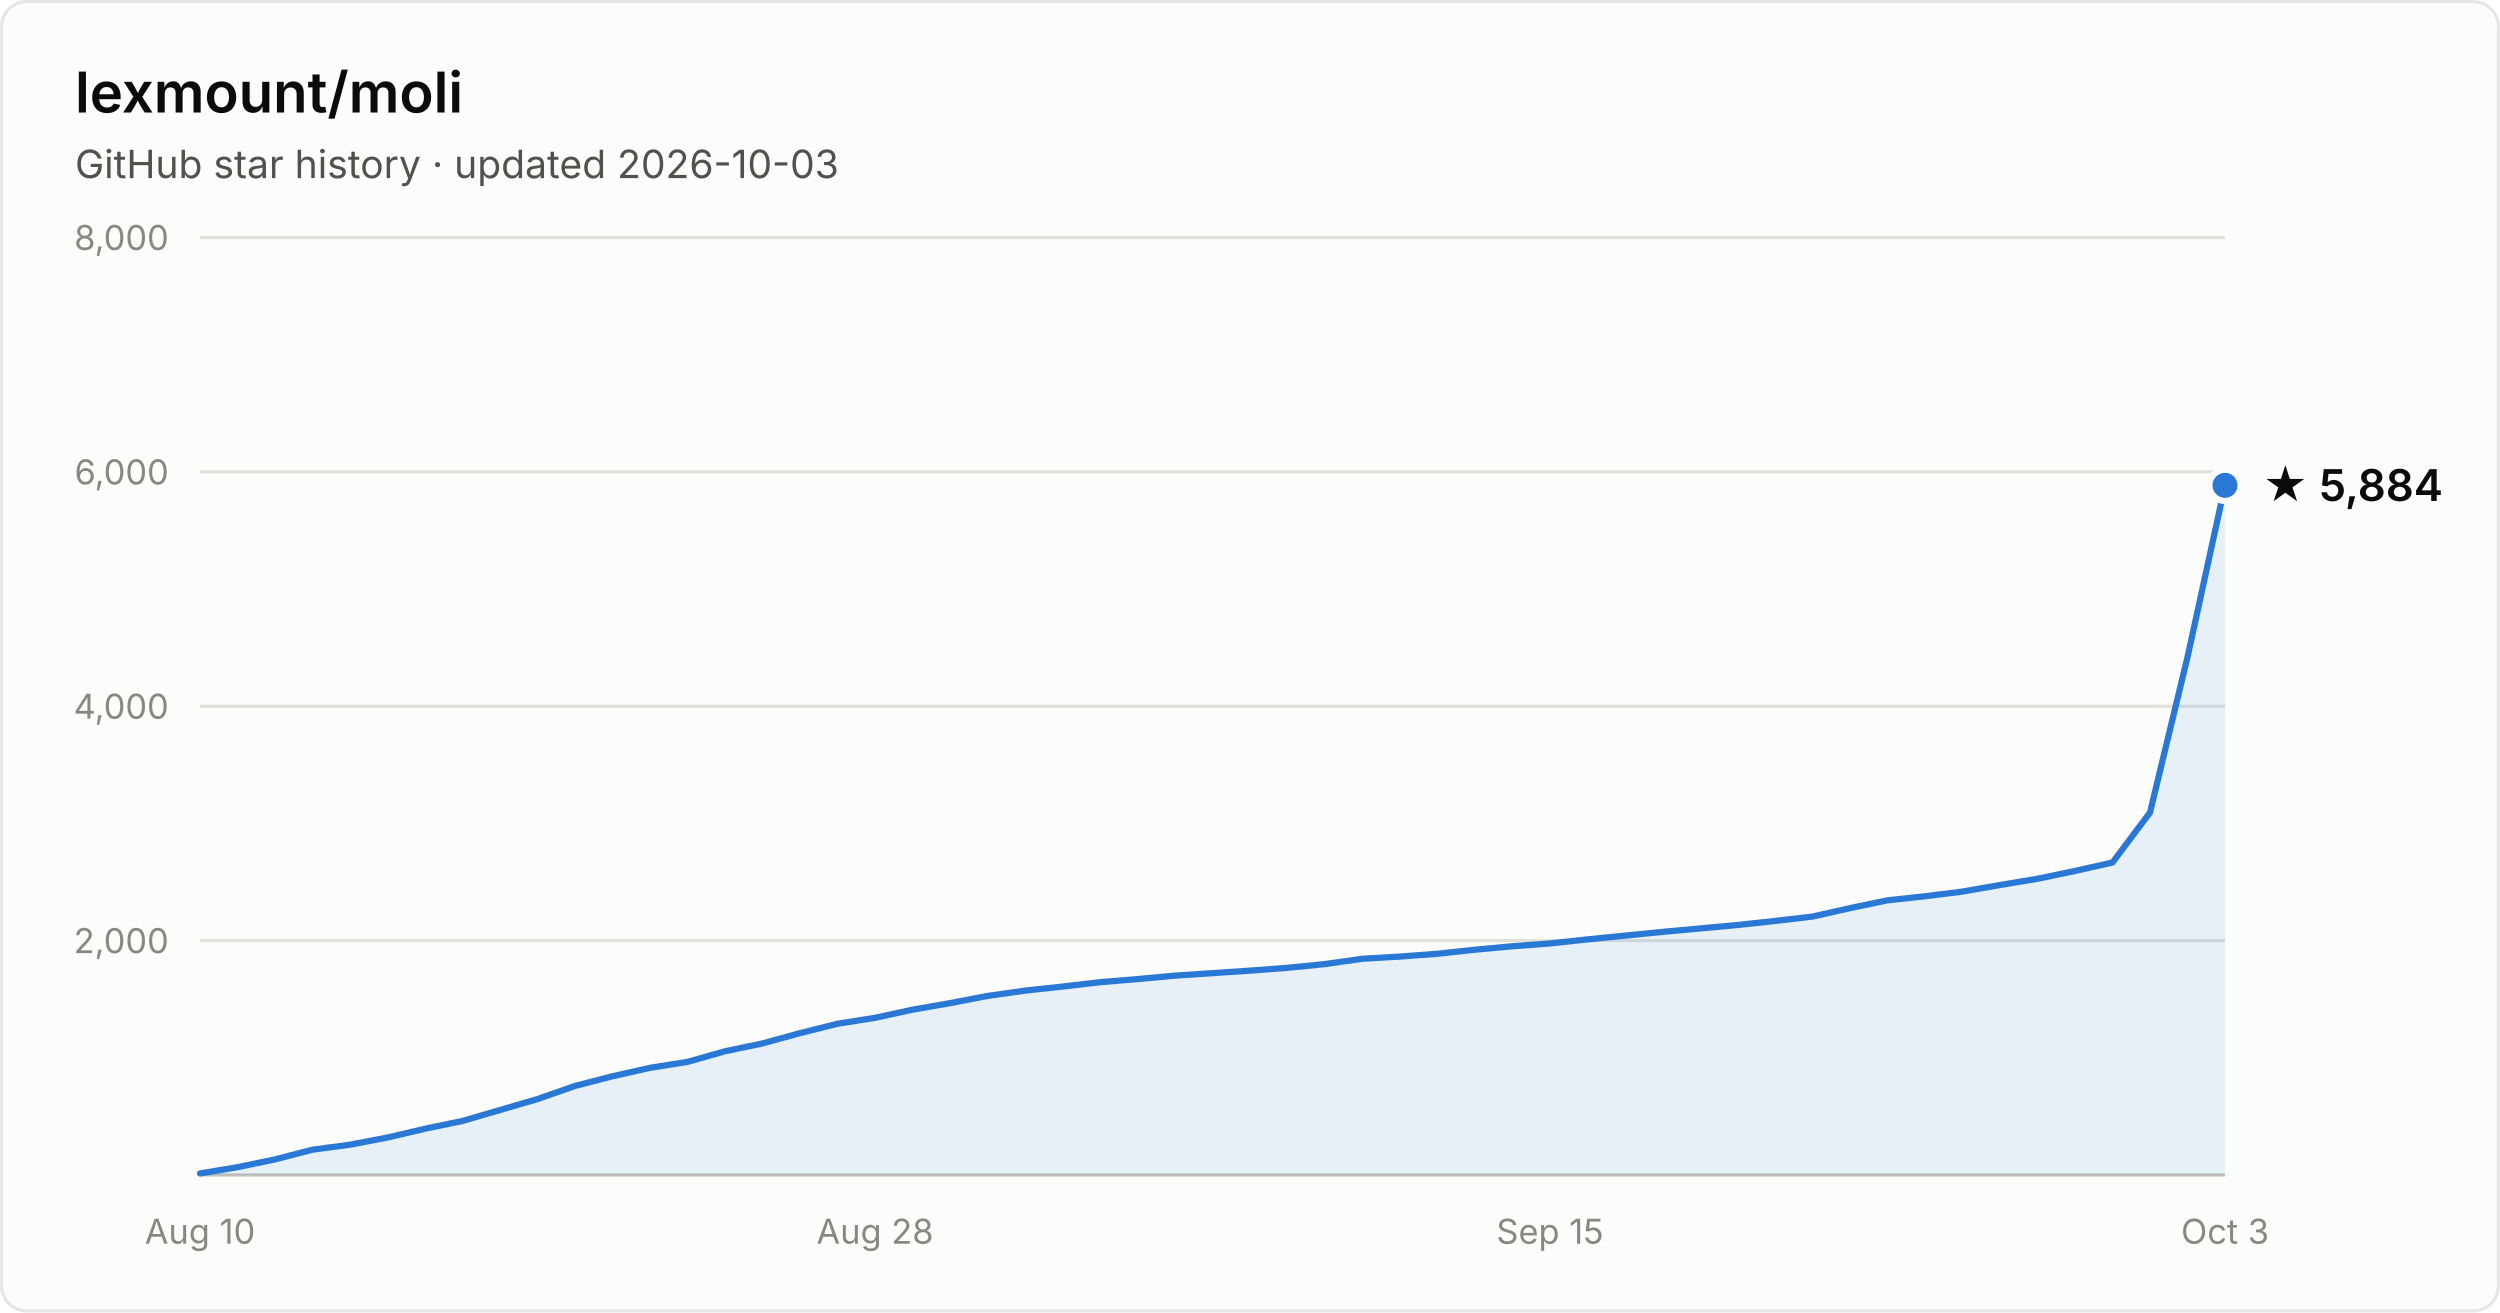
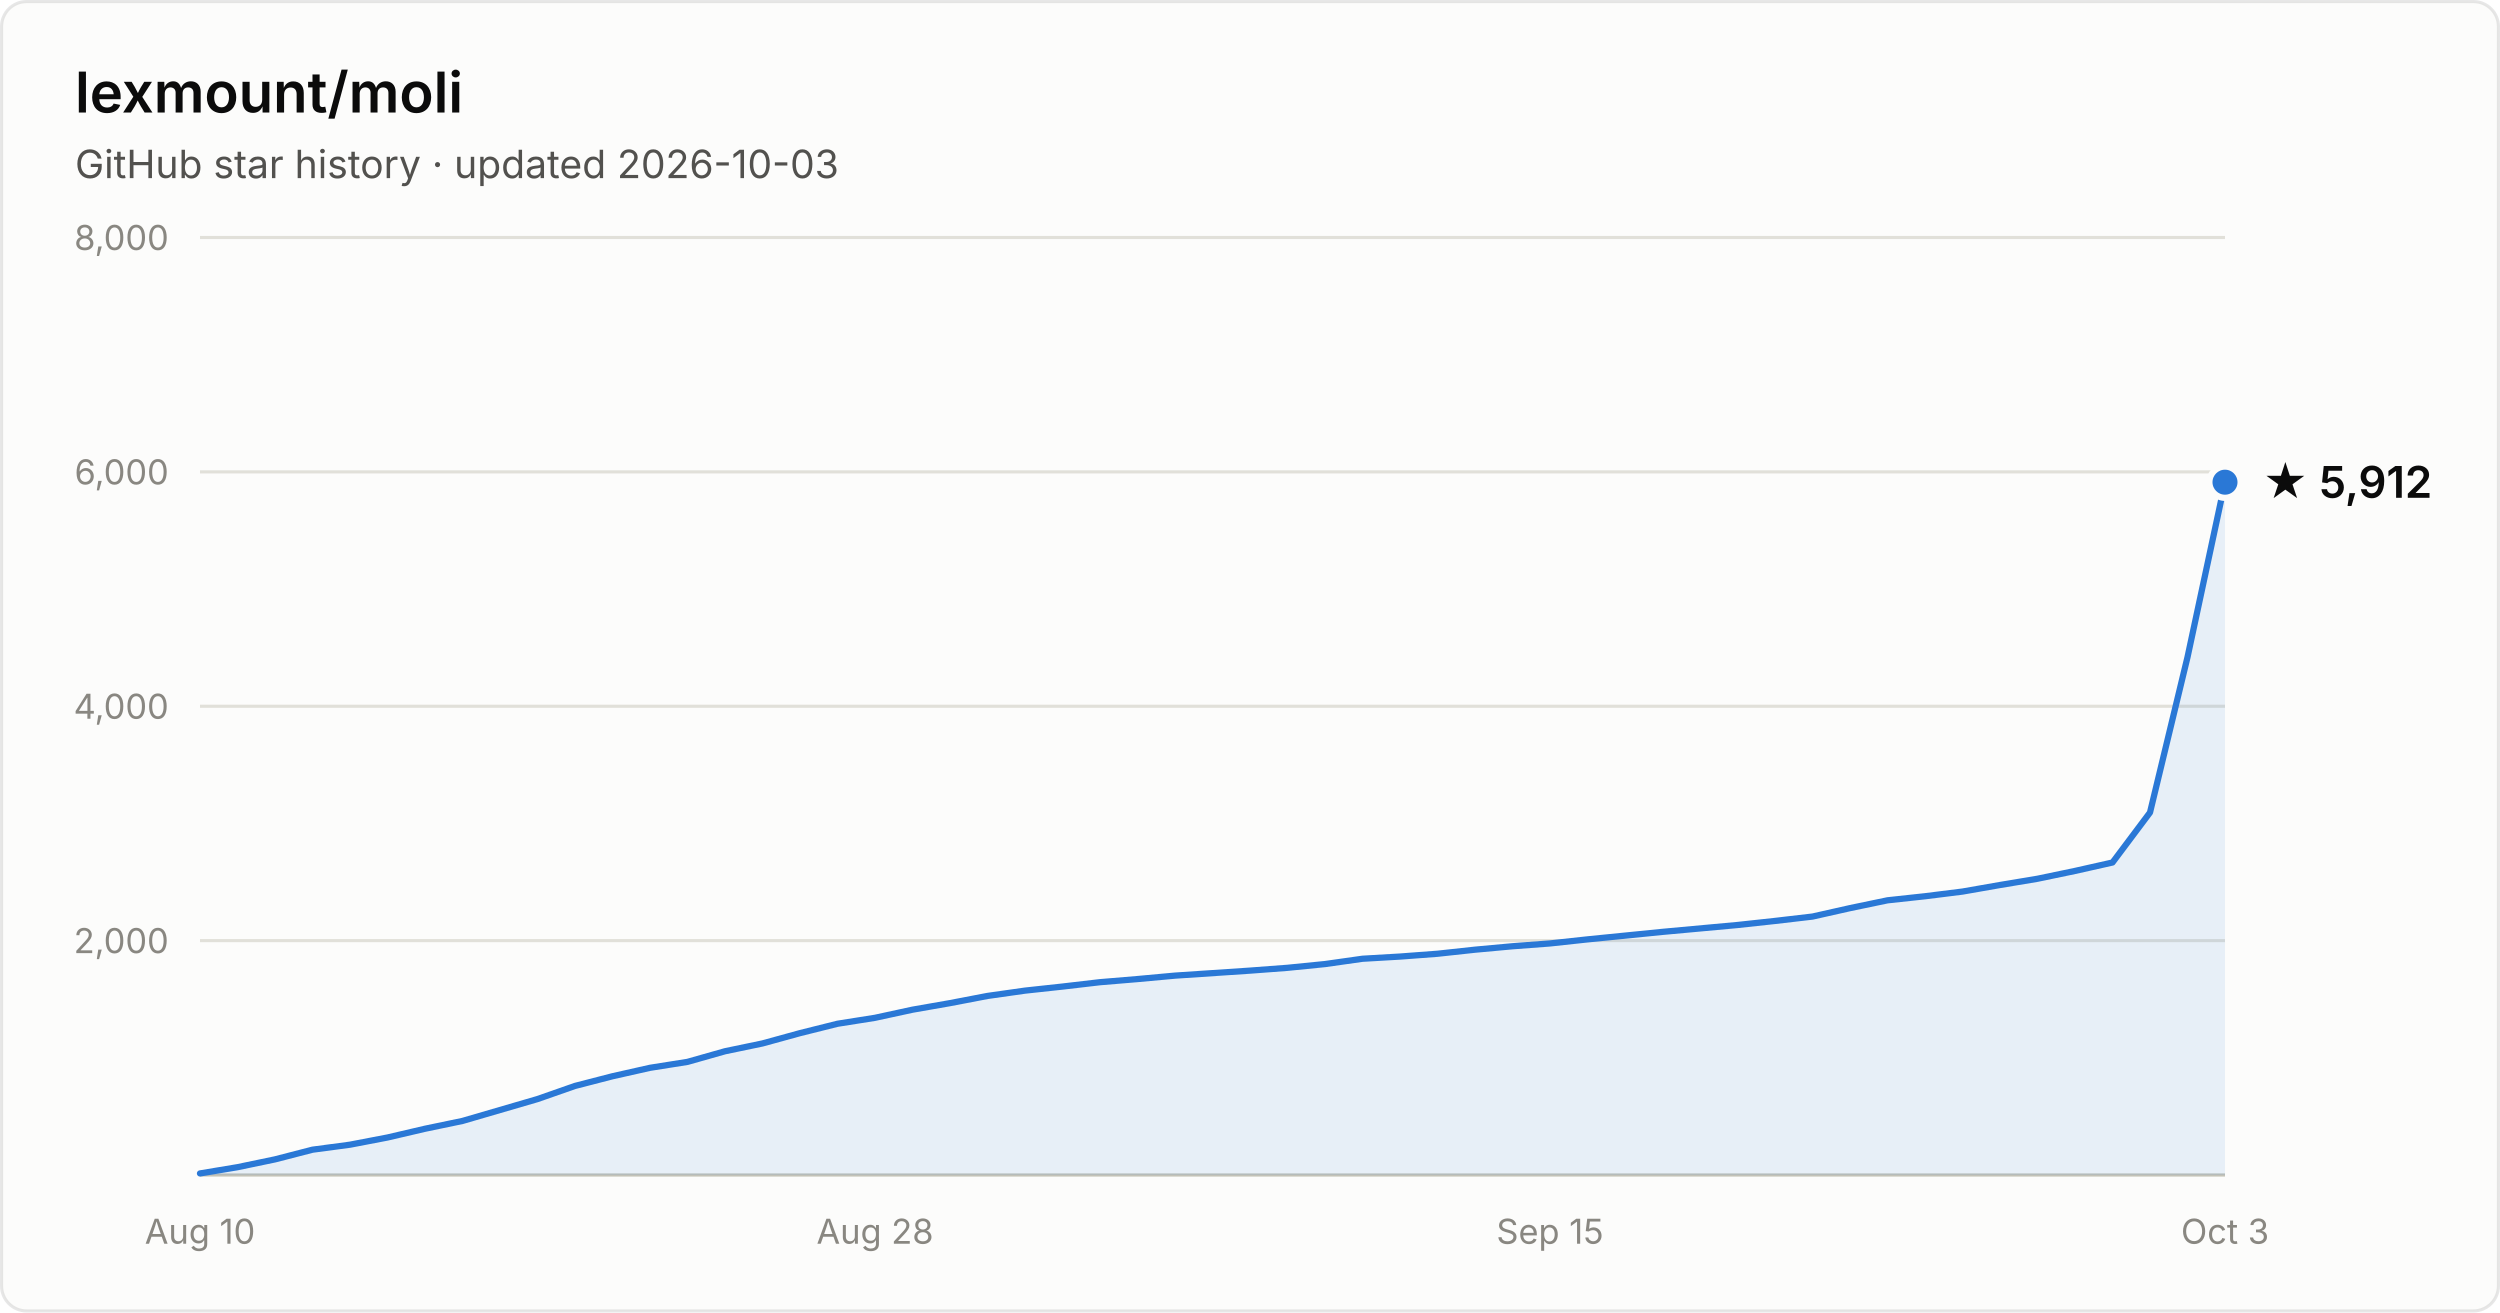
- <svg xmlns="http://www.w3.org/2000/svg" width="800" height="420" viewBox="0 0 800 420" font-family="system-ui, -apple-system, Segoe UI, sans-serif" role="img" aria-label="Star history of lexmount/moli: 5,884 stars as of 2026-10-03">
+ <svg xmlns="http://www.w3.org/2000/svg" width="800" height="420" viewBox="0 0 800 420" font-family="system-ui, -apple-system, Segoe UI, sans-serif" role="img" aria-label="Star history of lexmount/moli: 5,912 stars as of 2026-10-03">
  <rect x="0.5" y="0.5" width="799" height="419" rx="8" fill="#fcfcfb" stroke="rgba(11,11,11,0.10)" />
  <text x="24" y="36" fill="#0b0b0b" font-size="18" font-weight="600">lexmount/moli</text>
  <text x="24" y="57" fill="#52514e" font-size="12.5">GitHub star history · updated 2026-10-03</text>
  <line x1="64" y1="301.0" x2="712" y2="301.0" stroke="#e1e0d9" stroke-width="1" />
  <text x="54" y="305.0" text-anchor="end" fill="#898781" font-size="11" style="font-variant-numeric:tabular-nums">2,000</text>
  <line x1="64" y1="226.0" x2="712" y2="226.0" stroke="#e1e0d9" stroke-width="1" />
  <text x="54" y="230.0" text-anchor="end" fill="#898781" font-size="11" style="font-variant-numeric:tabular-nums">4,000</text>
  <line x1="64" y1="151.0" x2="712" y2="151.0" stroke="#e1e0d9" stroke-width="1" />
  <text x="54" y="155.0" text-anchor="end" fill="#898781" font-size="11" style="font-variant-numeric:tabular-nums">6,000</text>
  <line x1="64" y1="76.0" x2="712" y2="76.0" stroke="#e1e0d9" stroke-width="1" />
  <text x="54" y="80.0" text-anchor="end" fill="#898781" font-size="11" style="font-variant-numeric:tabular-nums">8,000</text>
  <line x1="64" y1="376" x2="712" y2="376" stroke="#c3c2b7" stroke-width="1" />
  <text x="64.0" y="398" text-anchor="middle" fill="#898781" font-size="11" style="font-variant-numeric:tabular-nums">Aug 10</text>
  <text x="280.0" y="398" text-anchor="middle" fill="#898781" font-size="11" style="font-variant-numeric:tabular-nums">Aug 28</text>
  <text x="496.0" y="398" text-anchor="middle" fill="#898781" font-size="11" style="font-variant-numeric:tabular-nums">Sep 15</text>
  <text x="712.0" y="398" text-anchor="middle" fill="#898781" font-size="11" style="font-variant-numeric:tabular-nums">Oct 3</text>
-   <path d="M64.0 375.5 L76.0 373.5 L88.0 371.0 L100.0 367.9 L112.0 366.3 L124.0 364.0 L136.0 361.2 L148.0 358.7 L160.0 355.2 L172.0 351.7 L184.0 347.5 L196.0 344.4 L208.0 341.7 L220.0 339.8 L232.0 336.4 L244.0 333.9 L256.0 330.6 L268.0 327.6 L280.0 325.7 L292.0 323.1 L304.0 321.0 L316.0 318.7 L328.0 317.0 L340.0 315.7 L352.0 314.3 L364.0 313.3 L376.0 312.2 L388.0 311.4 L400.0 310.6 L412.0 309.7 L424.0 308.5 L436.0 306.8 L448.0 306.1 L460.0 305.2 L472.0 303.9 L484.0 302.8 L496.0 301.9 L508.0 300.6 L520.0 299.4 L532.0 298.2 L544.0 297.1 L556.0 296.0 L568.0 294.7 L580.0 293.3 L592.0 290.6 L604.0 288.1 L616.0 286.8 L628.0 285.3 L640.0 283.2 L652.0 281.2 L664.0 278.7 L676.0 276.0 L688.0 260.0 L700.0 210.3 L712.0 155.3 L712.0 376 L64.0 376 Z" fill="#2a78d6" fill-opacity="0.1" />
-   <path d="M64.0 375.5 L76.0 373.5 L88.0 371.0 L100.0 367.9 L112.0 366.3 L124.0 364.0 L136.0 361.2 L148.0 358.7 L160.0 355.2 L172.0 351.7 L184.0 347.5 L196.0 344.4 L208.0 341.7 L220.0 339.8 L232.0 336.4 L244.0 333.9 L256.0 330.6 L268.0 327.6 L280.0 325.7 L292.0 323.1 L304.0 321.0 L316.0 318.7 L328.0 317.0 L340.0 315.7 L352.0 314.3 L364.0 313.3 L376.0 312.2 L388.0 311.4 L400.0 310.6 L412.0 309.7 L424.0 308.5 L436.0 306.8 L448.0 306.1 L460.0 305.2 L472.0 303.9 L484.0 302.8 L496.0 301.9 L508.0 300.6 L520.0 299.4 L532.0 298.2 L544.0 297.1 L556.0 296.0 L568.0 294.7 L580.0 293.3 L592.0 290.6 L604.0 288.1 L616.0 286.8 L628.0 285.3 L640.0 283.2 L652.0 281.2 L664.0 278.7 L676.0 276.0 L688.0 260.0 L700.0 210.3 L712.0 155.3" fill="none" stroke="#2a78d6" stroke-width="2" stroke-linejoin="round" stroke-linecap="round" />
-   <circle cx="712.0" cy="155.3" r="5" fill="#2a78d6" stroke="#fcfcfb" stroke-width="2" />
-   <text x="724.0" y="160.3" fill="#0b0b0b" font-size="14" font-weight="600">★ 5,884</text>
+   <path d="M64.0 375.5 L76.0 373.5 L88.0 371.0 L100.0 367.9 L112.0 366.3 L124.0 364.0 L136.0 361.2 L148.0 358.7 L160.0 355.2 L172.0 351.7 L184.0 347.5 L196.0 344.4 L208.0 341.7 L220.0 339.8 L232.0 336.4 L244.0 333.9 L256.0 330.6 L268.0 327.6 L280.0 325.7 L292.0 323.1 L304.0 321.0 L316.0 318.7 L328.0 317.0 L340.0 315.7 L352.0 314.3 L364.0 313.3 L376.0 312.2 L388.0 311.4 L400.0 310.6 L412.0 309.7 L424.0 308.5 L436.0 306.8 L448.0 306.1 L460.0 305.2 L472.0 303.9 L484.0 302.8 L496.0 301.9 L508.0 300.6 L520.0 299.4 L532.0 298.2 L544.0 297.1 L556.0 296.0 L568.0 294.7 L580.0 293.3 L592.0 290.6 L604.0 288.1 L616.0 286.8 L628.0 285.3 L640.0 283.2 L652.0 281.2 L664.0 278.7 L676.0 276.0 L688.0 260.0 L700.0 210.3 L712.0 154.3 L712.0 376 L64.0 376 Z" fill="#2a78d6" fill-opacity="0.1" />
+   <path d="M64.0 375.5 L76.0 373.5 L88.0 371.0 L100.0 367.9 L112.0 366.3 L124.0 364.0 L136.0 361.2 L148.0 358.7 L160.0 355.2 L172.0 351.7 L184.0 347.5 L196.0 344.4 L208.0 341.7 L220.0 339.8 L232.0 336.4 L244.0 333.9 L256.0 330.6 L268.0 327.6 L280.0 325.7 L292.0 323.1 L304.0 321.0 L316.0 318.7 L328.0 317.0 L340.0 315.7 L352.0 314.3 L364.0 313.3 L376.0 312.2 L388.0 311.4 L400.0 310.6 L412.0 309.7 L424.0 308.5 L436.0 306.8 L448.0 306.1 L460.0 305.2 L472.0 303.9 L484.0 302.8 L496.0 301.9 L508.0 300.6 L520.0 299.4 L532.0 298.2 L544.0 297.1 L556.0 296.0 L568.0 294.7 L580.0 293.3 L592.0 290.6 L604.0 288.1 L616.0 286.8 L628.0 285.3 L640.0 283.2 L652.0 281.2 L664.0 278.7 L676.0 276.0 L688.0 260.0 L700.0 210.3 L712.0 154.3" fill="none" stroke="#2a78d6" stroke-width="2" stroke-linejoin="round" stroke-linecap="round" />
+   <circle cx="712.0" cy="154.3" r="5" fill="#2a78d6" stroke="#fcfcfb" stroke-width="2" />
+   <text x="724.0" y="159.3" fill="#0b0b0b" font-size="14" font-weight="600">★ 5,912</text>
</svg>
